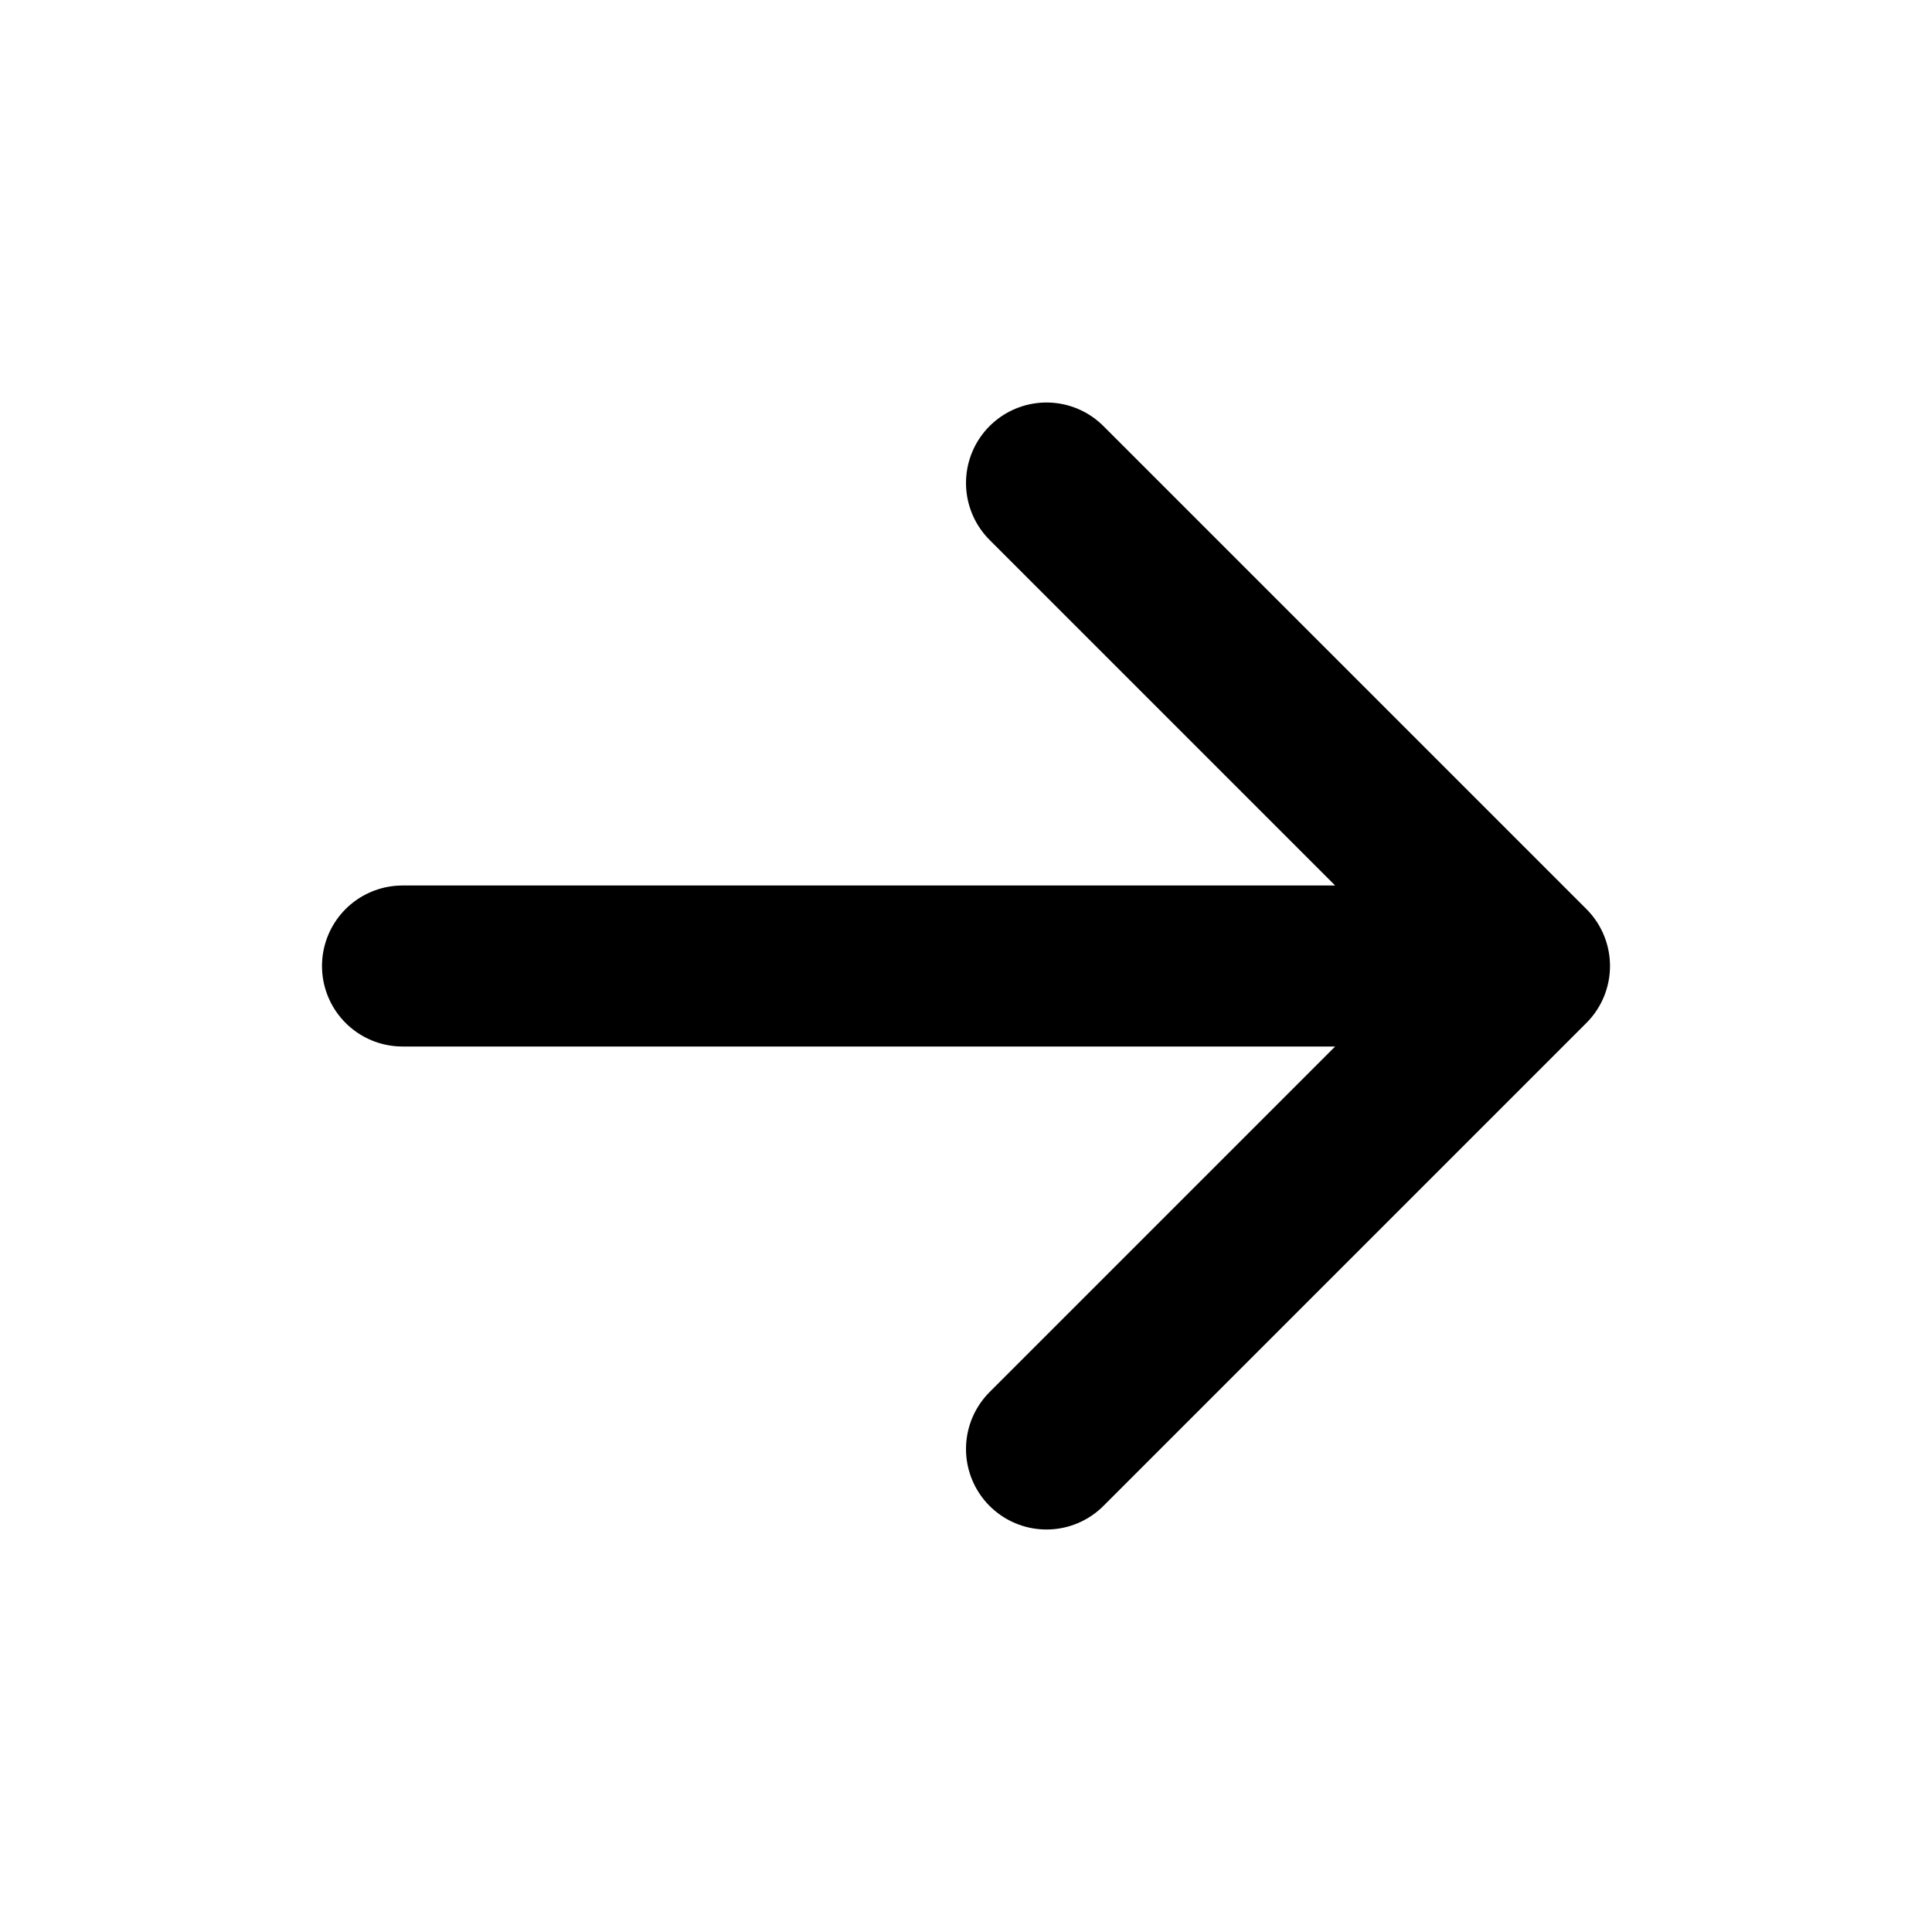
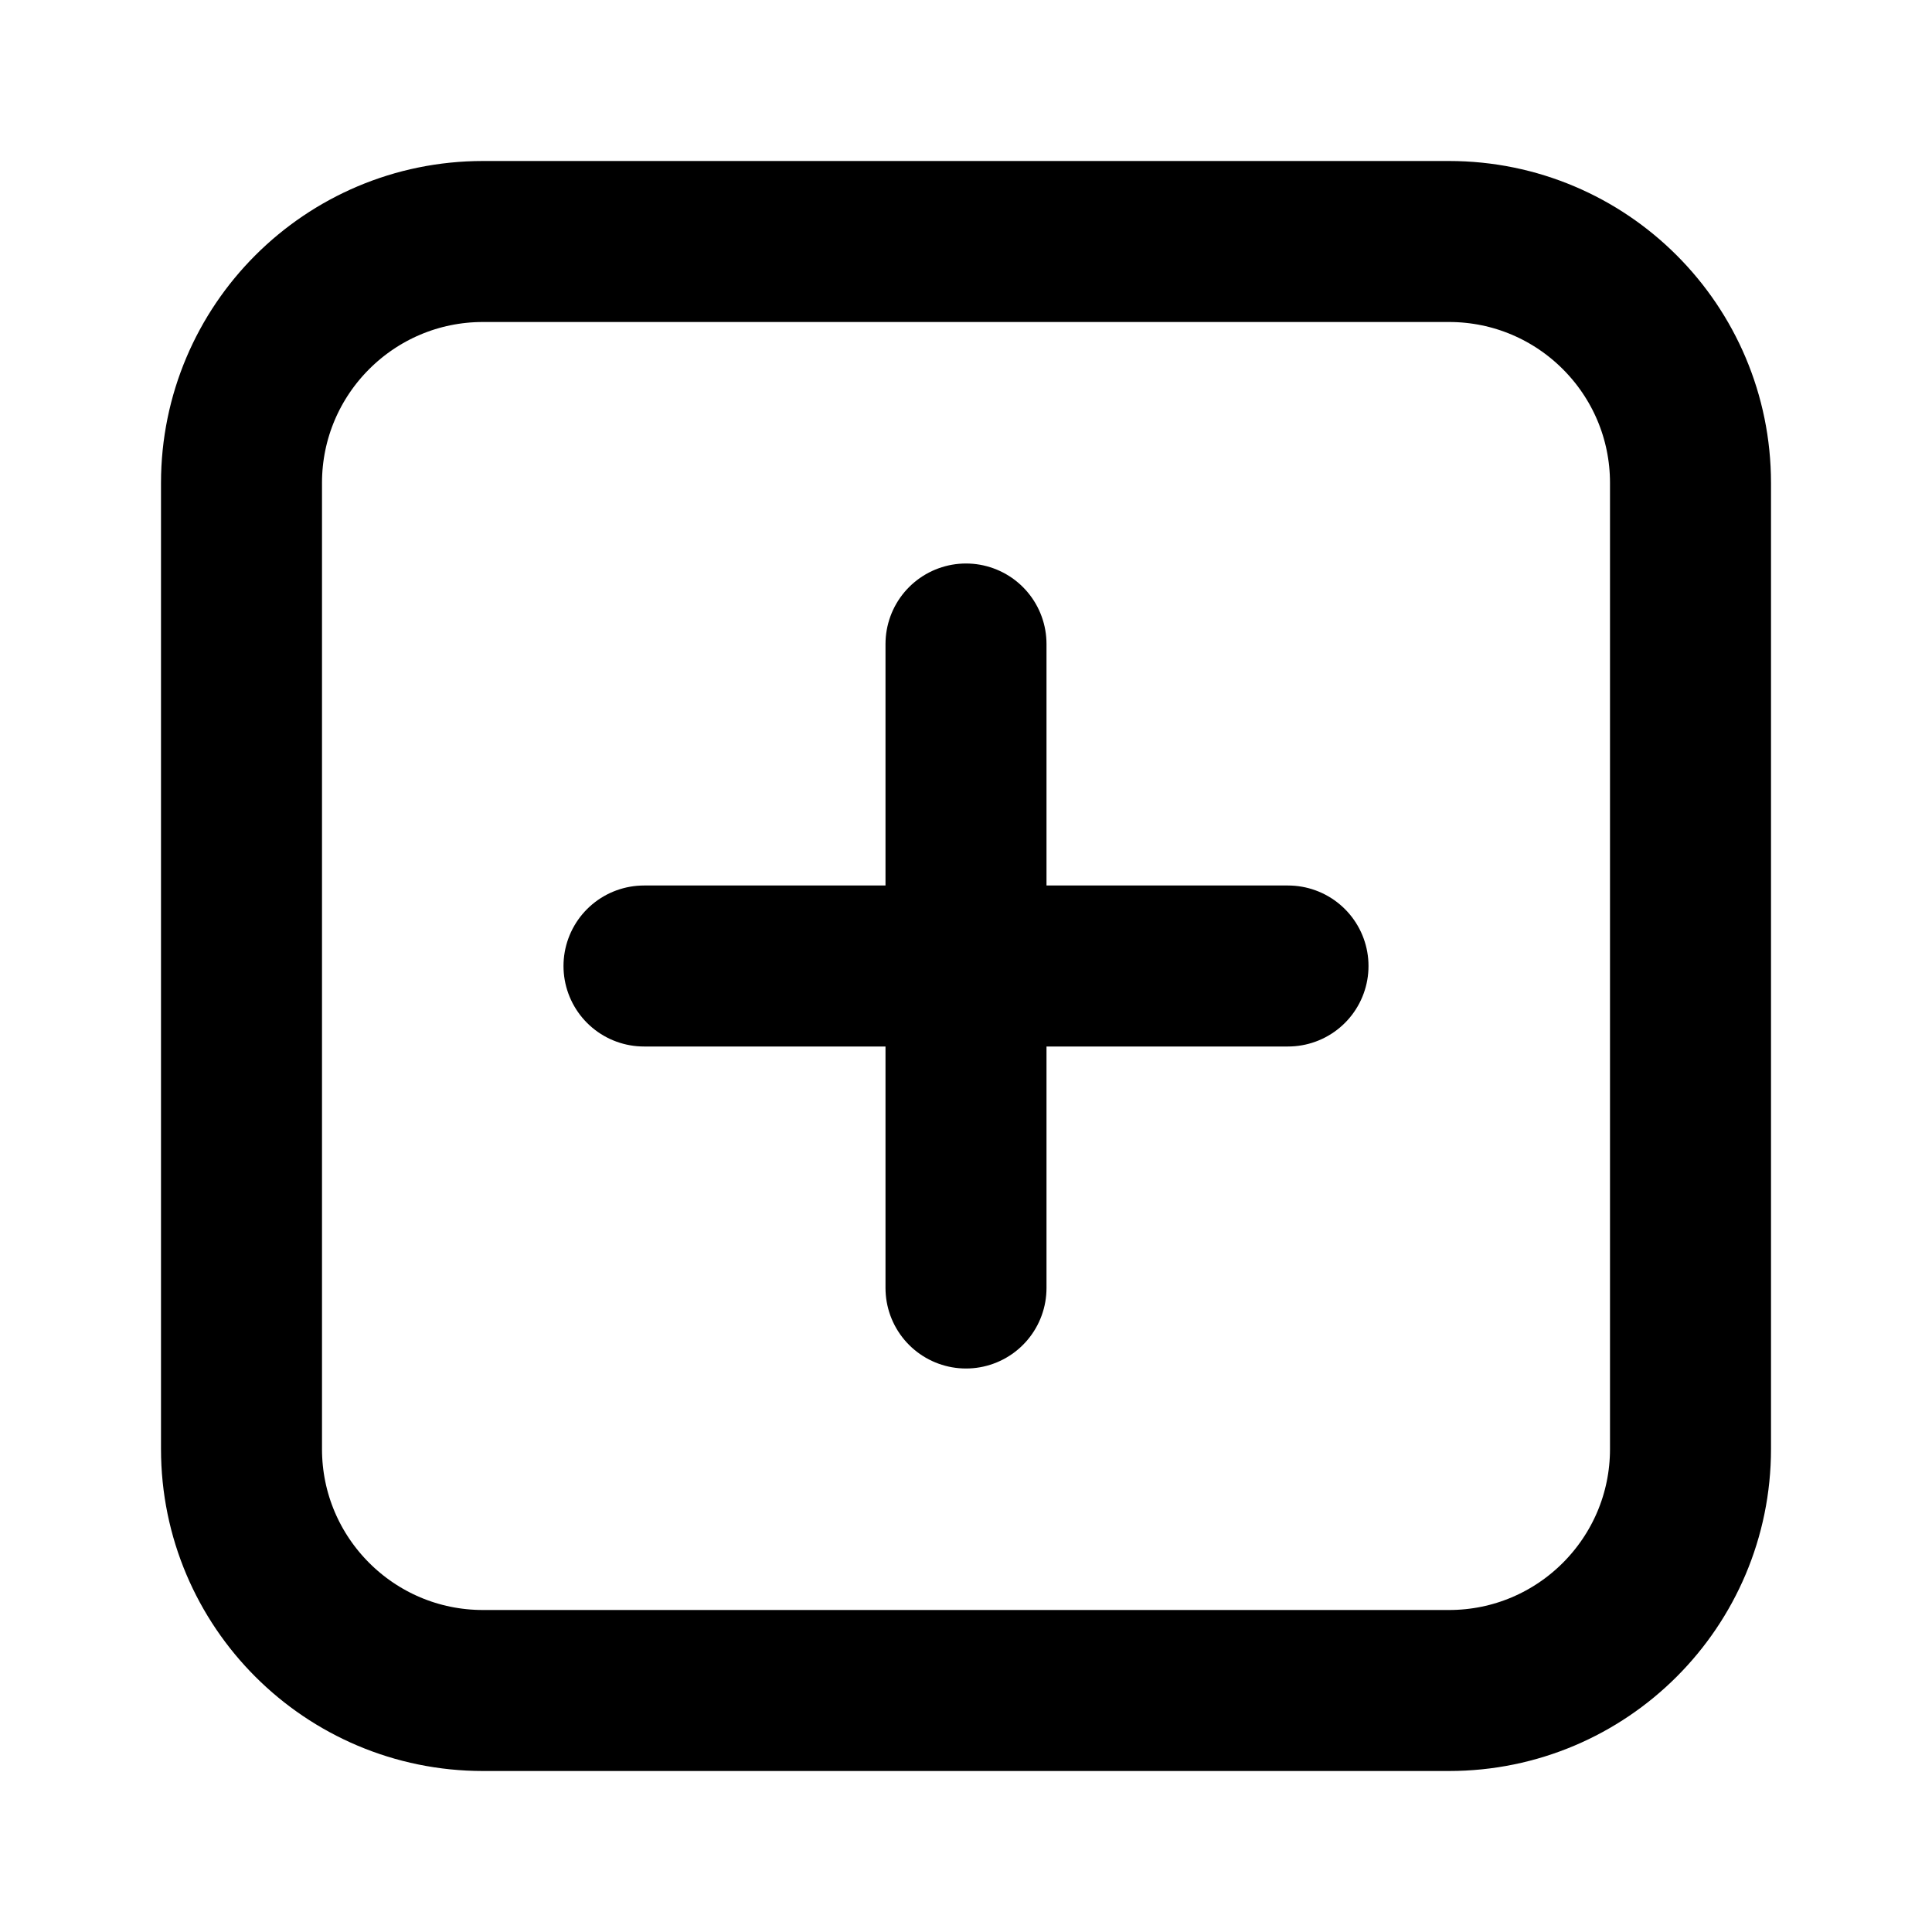
<svg xmlns="http://www.w3.org/2000/svg" viewBox="0 0 24 24" fill="none" stroke="#000" stroke-width="2" stroke-linecap="round" stroke-linejoin="round">
-   <path d="M5 12h14M13 6l6 6-6 6" />
+   <rect x="3" y="3" width="18" height="18" rx="3" />
+   <path d="M12 8v8M8 12h8" />
</svg>
